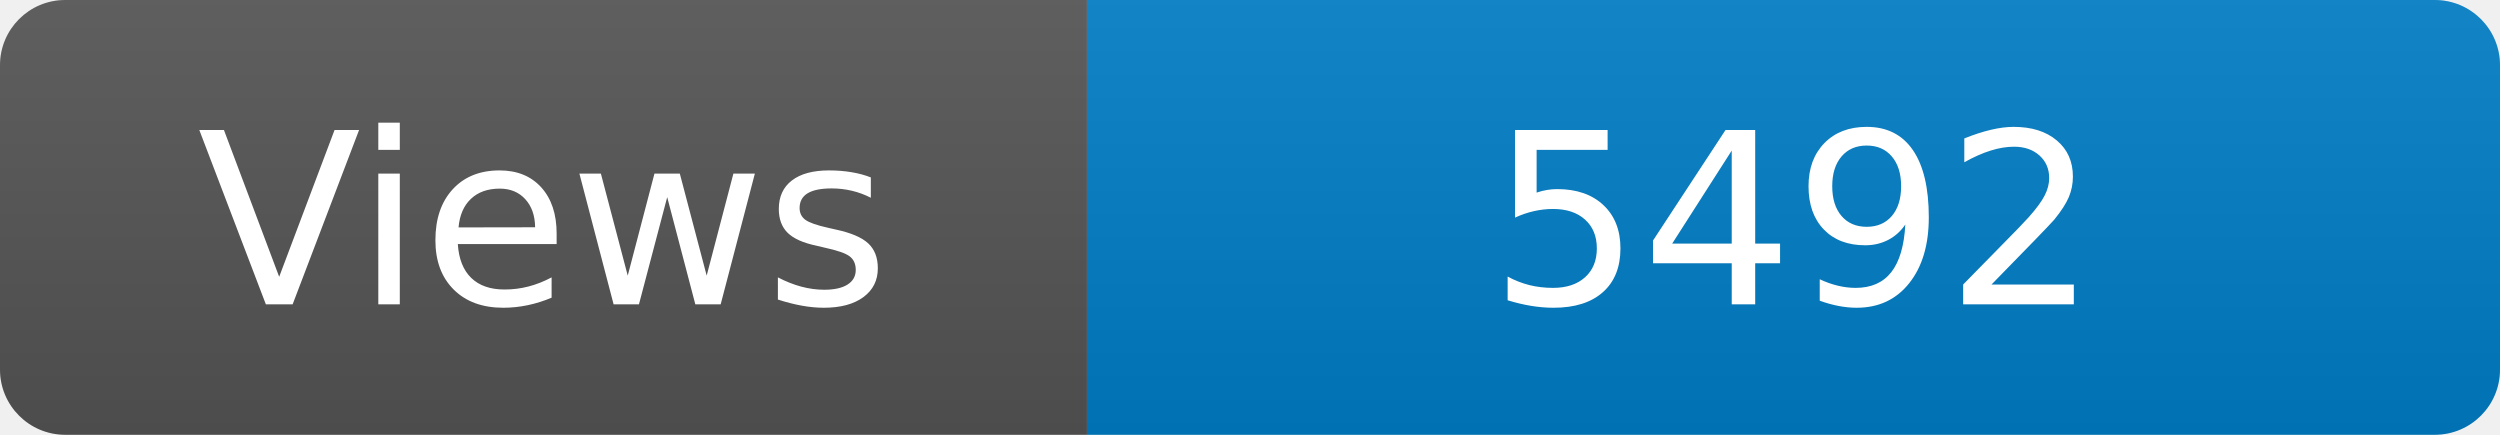
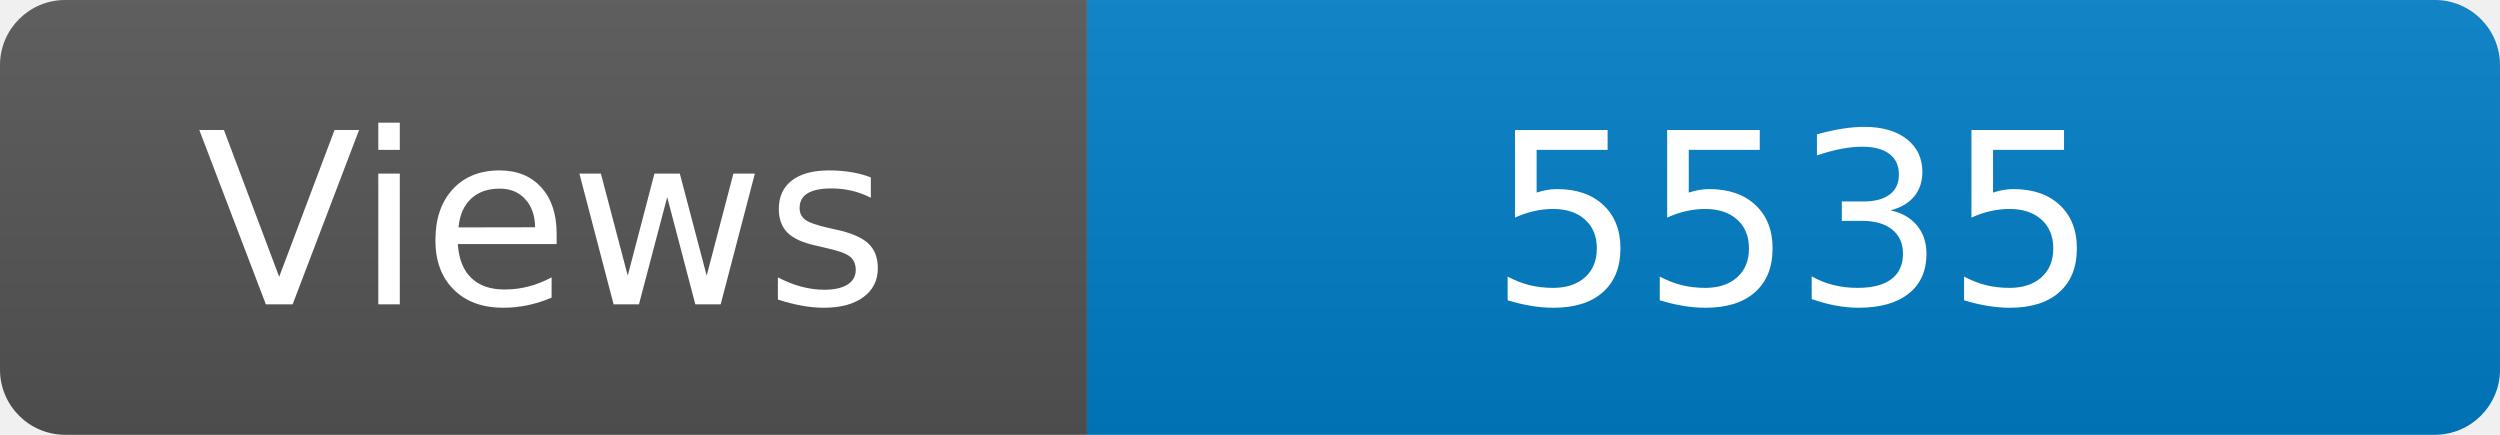
<svg xmlns="http://www.w3.org/2000/svg" width="115" height="20" role="img" aria-label="Maintained?: yes">
  <linearGradient id="s" x2="0" y2="100%">
    <stop offset="0" stop-color="#bbb" stop-opacity=".1" />
    <stop offset="1" stop-opacity=".1" />
  </linearGradient>
  <clipPath id="r">
    <rect width="115" height="20" rx="3" fill="#fff" />
  </clipPath>
  <g clip-path="url(#r)">
    <rect width="50" height="20" fill="#555" />
    <rect x="50" width="160" height="20" fill="#007ec6" />
    <rect width="115" height="20" fill="url(#s)" />
  </g>
  <g fill="#fff" text-anchor="middle" font-family="Verdana,Geneva,DejaVu Sans,sans-serif" font-size="110">
    <text x="250" y="140" transform="scale(.1)" fill="#fff">Views</text>
-     <text x="825" y="140" transform="scale(.1)" fill="#fff">5492</text>
+     <text x="825" y="140" transform="scale(.1)" fill="#fff">5535</text>
  </g>
</svg>
